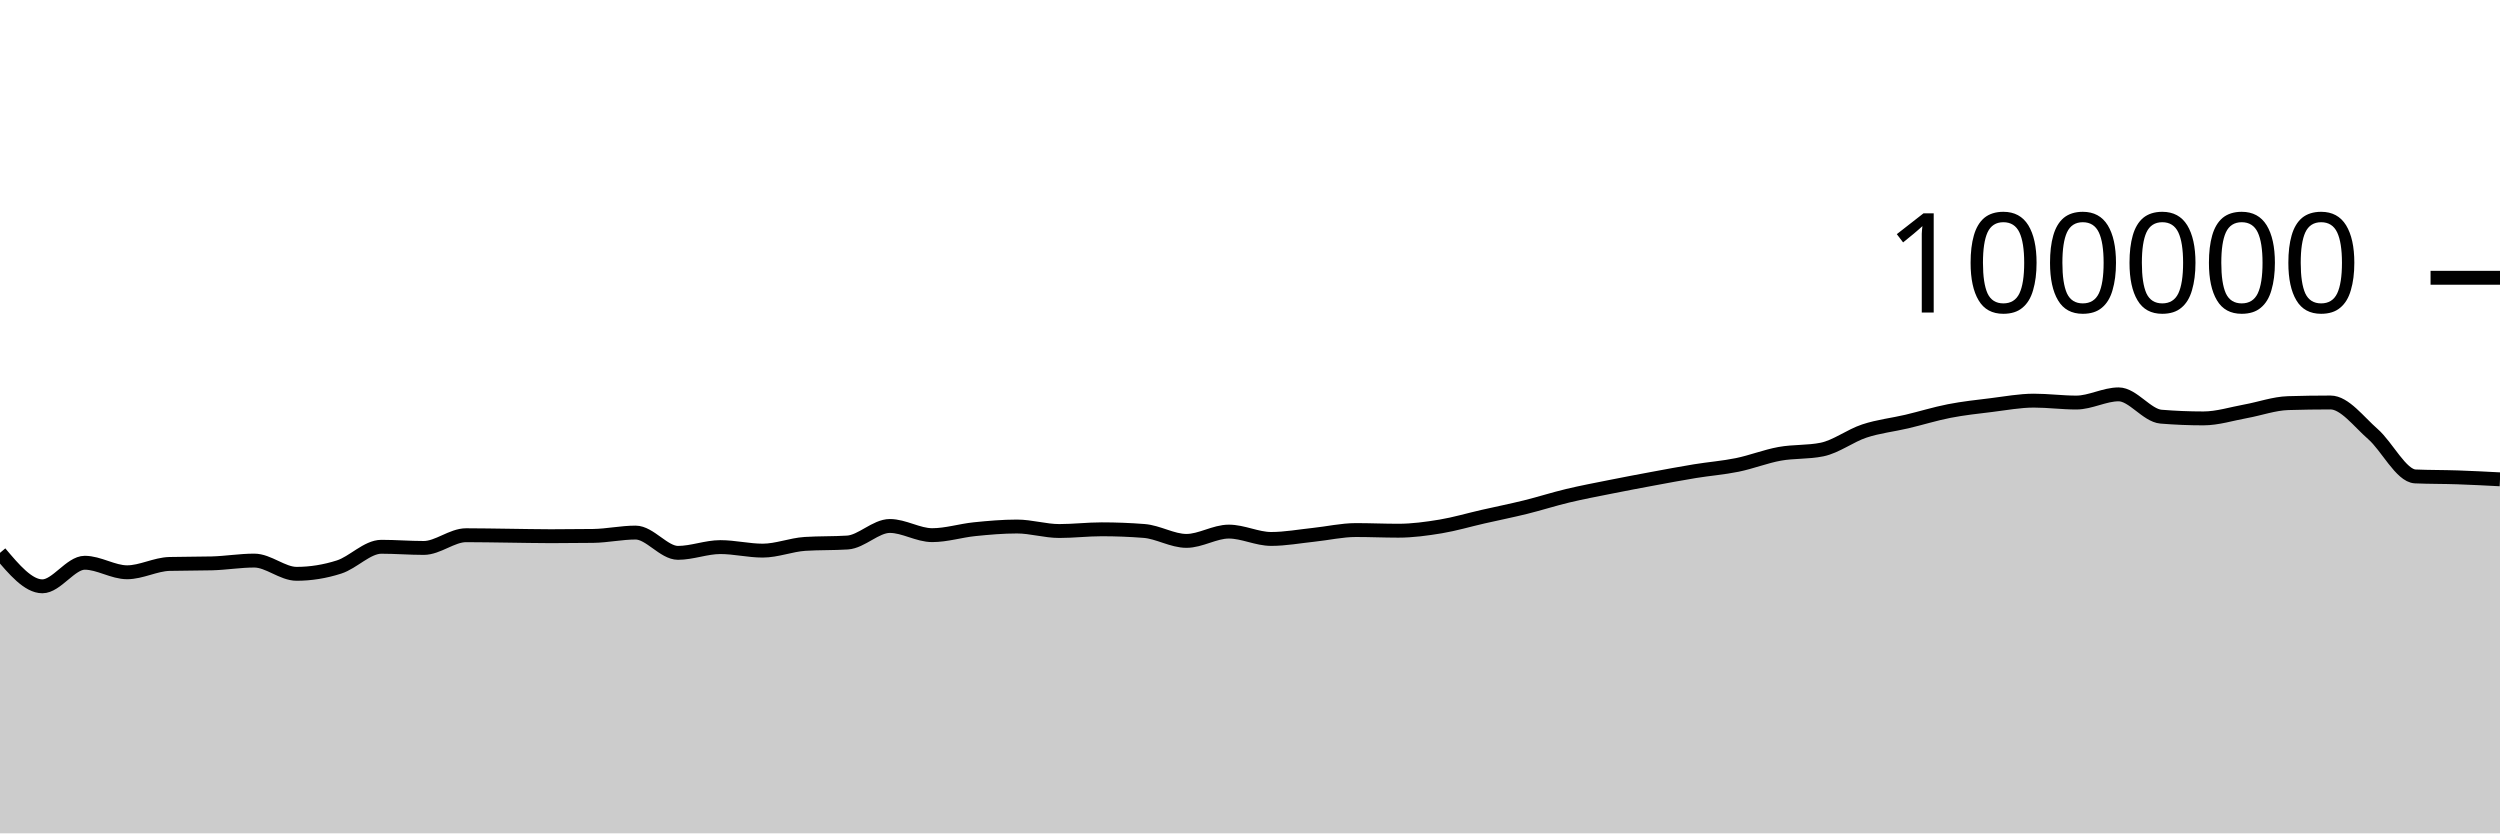
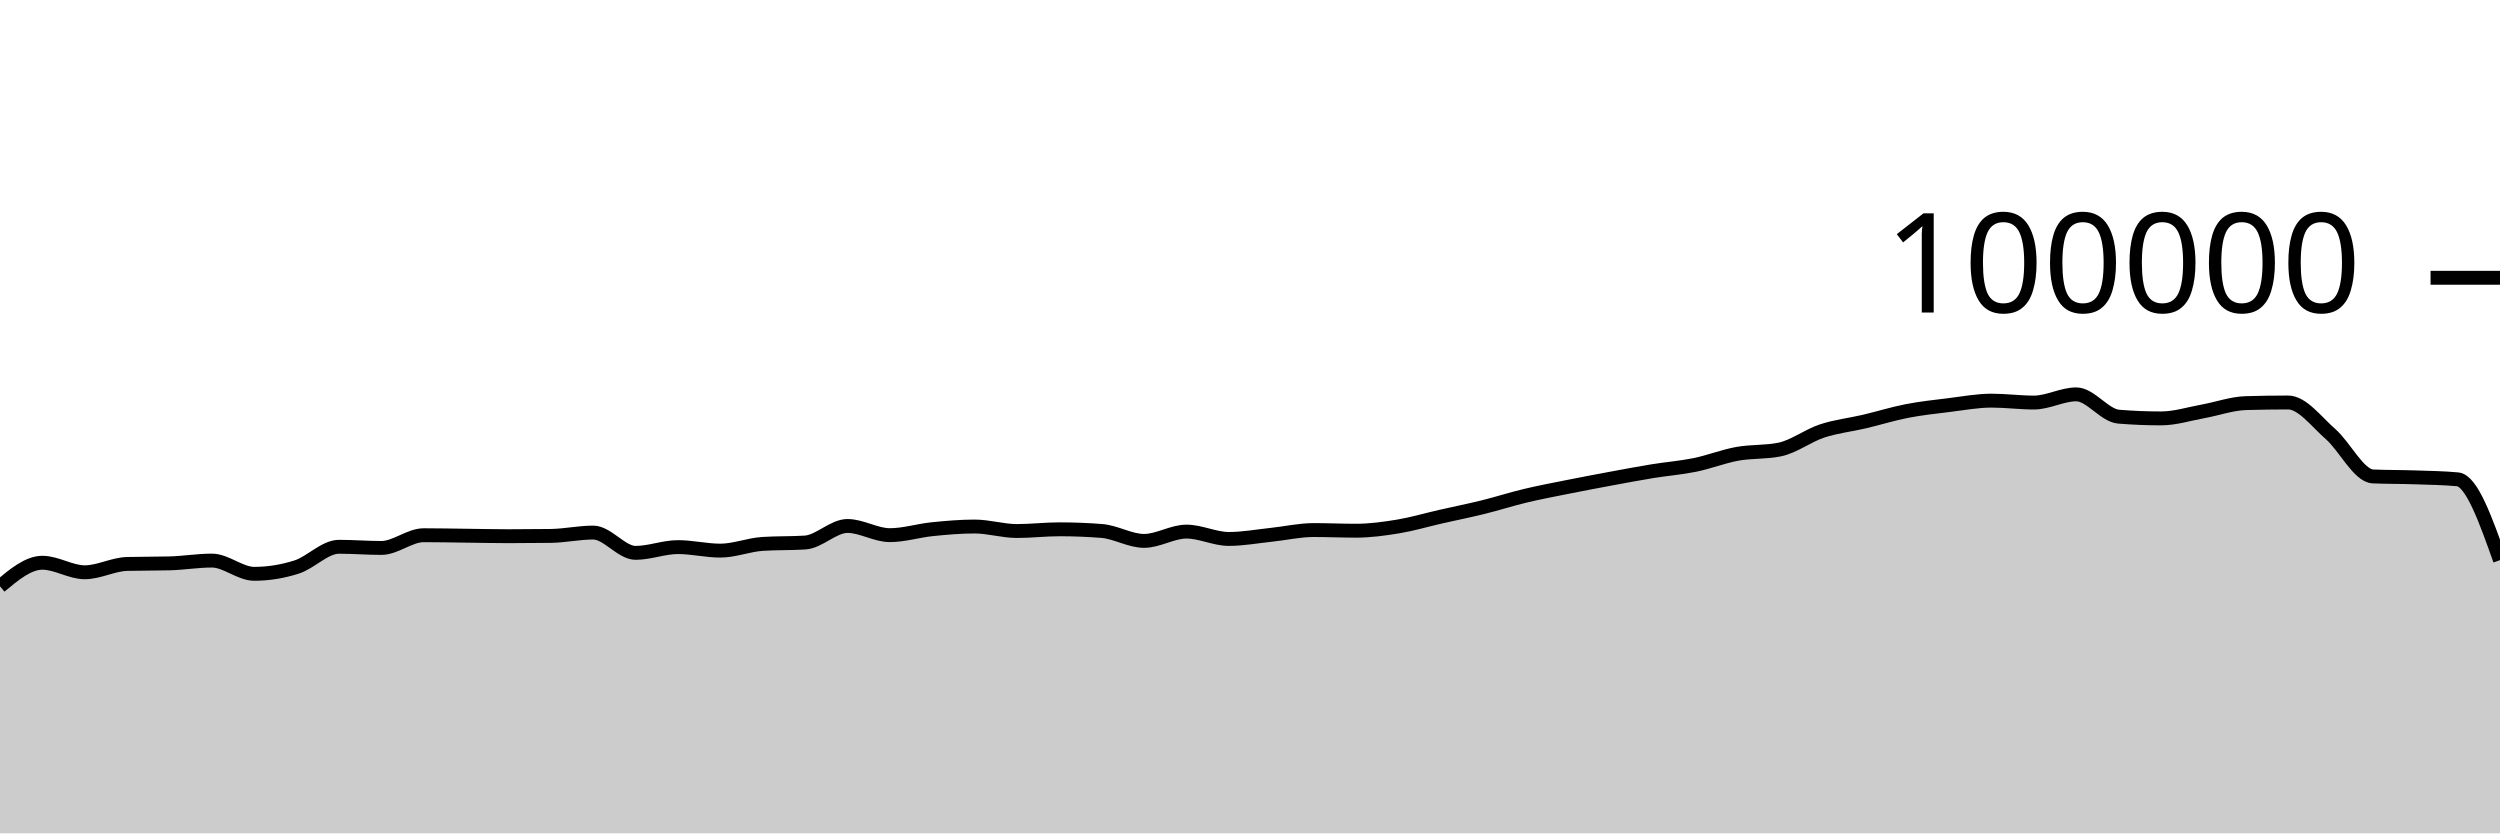
<svg xmlns="http://www.w3.org/2000/svg" viewBox="0 0 180 60">
  <g transform="translate(0,20)">
-     <path class="area" fill="rgba(0, 0, 0, 0.2)" d="M0,19.805C1.017,21.01,2.034,22.215,3.051,22.215C4.068,22.215,5.085,20.518,6.102,20.518C7.119,20.518,8.136,21.204,9.153,21.204C10.169,21.204,11.186,20.631,12.203,20.604C13.22,20.577,14.237,20.59,15.254,20.563C16.271,20.536,17.288,20.362,18.305,20.362C19.322,20.362,20.339,21.315,21.356,21.315C22.373,21.315,23.39,21.151,24.407,20.826C25.424,20.502,26.441,19.368,27.458,19.368C28.475,19.368,29.492,19.452,30.508,19.452C31.525,19.452,32.542,18.536,33.559,18.536C34.576,18.536,35.593,18.558,36.61,18.57C37.627,18.582,38.644,18.607,39.661,18.607C40.678,18.607,41.695,18.6,42.712,18.586C43.729,18.571,44.746,18.345,45.763,18.345C46.78,18.345,47.797,19.806,48.814,19.806C49.831,19.806,50.847,19.391,51.864,19.391C52.881,19.391,53.898,19.645,54.915,19.645C55.932,19.645,56.949,19.225,57.966,19.16C58.983,19.095,60,19.127,61.017,19.062C62.034,18.997,63.051,17.87,64.068,17.87C65.085,17.87,66.102,18.531,67.119,18.531C68.136,18.531,69.153,18.206,70.169,18.102C71.186,17.999,72.203,17.909,73.22,17.909C74.237,17.909,75.254,18.233,76.271,18.233C77.288,18.233,78.305,18.11,79.322,18.11C80.339,18.11,81.356,18.15,82.373,18.229C83.39,18.308,84.407,18.944,85.424,18.944C86.441,18.944,87.458,18.275,88.475,18.275C89.492,18.275,90.508,18.804,91.525,18.804C92.542,18.804,93.559,18.614,94.576,18.507C95.593,18.401,96.61,18.164,97.627,18.164C98.644,18.164,99.661,18.211,100.678,18.211C101.695,18.211,102.712,18.072,103.729,17.904C104.746,17.735,105.763,17.431,106.78,17.2C107.797,16.968,108.814,16.766,109.831,16.515C110.847,16.264,111.864,15.936,112.881,15.693C113.898,15.45,114.915,15.26,115.932,15.056C116.949,14.852,117.966,14.659,118.983,14.471C120,14.282,121.017,14.091,122.034,13.924C123.051,13.758,124.068,13.682,125.085,13.474C126.102,13.266,127.119,12.861,128.136,12.676C129.153,12.492,130.169,12.573,131.186,12.366C132.203,12.158,133.22,11.367,134.237,11.032C135.254,10.696,136.271,10.591,137.288,10.352C138.305,10.112,139.322,9.793,140.339,9.595C141.356,9.397,142.373,9.288,143.39,9.164C144.407,9.039,145.424,8.846,146.441,8.846C147.458,8.846,148.475,8.984,149.492,8.984C150.508,8.984,151.525,8.394,152.542,8.394C153.559,8.394,154.576,9.916,155.593,10C156.61,10.083,157.627,10.125,158.644,10.125C159.661,10.125,160.678,9.795,161.695,9.612C162.712,9.428,163.729,9.056,164.746,9.025C165.763,8.995,166.78,8.979,167.797,8.979C168.814,8.979,169.831,10.364,170.847,11.251C171.864,12.138,172.881,14.258,173.898,14.303C174.915,14.347,175.932,14.335,176.949,14.37C177.966,14.404,178.983,14.458,180,14.511L180,40C178.983,40,177.966,40,176.949,40C175.932,40,174.915,40,173.898,40C172.881,40,171.864,40,170.847,40C169.831,40,168.814,40,167.797,40C166.78,40,165.763,40,164.746,40C163.729,40,162.712,40,161.695,40C160.678,40,159.661,40,158.644,40C157.627,40,156.61,40,155.593,40C154.576,40,153.559,40,152.542,40C151.525,40,150.508,40,149.492,40C148.475,40,147.458,40,146.441,40C145.424,40,144.407,40,143.39,40C142.373,40,141.356,40,140.339,40C139.322,40,138.305,40,137.288,40C136.271,40,135.254,40,134.237,40C133.22,40,132.203,40,131.186,40C130.169,40,129.153,40,128.136,40C127.119,40,126.102,40,125.085,40C124.068,40,123.051,40,122.034,40C121.017,40,120,40,118.983,40C117.966,40,116.949,40,115.932,40C114.915,40,113.898,40,112.881,40C111.864,40,110.847,40,109.831,40C108.814,40,107.797,40,106.78,40C105.763,40,104.746,40,103.729,40C102.712,40,101.695,40,100.678,40C99.661,40,98.644,40,97.627,40C96.61,40,95.593,40,94.576,40C93.559,40,92.542,40,91.525,40C90.508,40,89.492,40,88.475,40C87.458,40,86.441,40,85.424,40C84.407,40,83.39,40,82.373,40C81.356,40,80.339,40,79.322,40C78.305,40,77.288,40,76.271,40C75.254,40,74.237,40,73.22,40C72.203,40,71.186,40,70.169,40C69.153,40,68.136,40,67.119,40C66.102,40,65.085,40,64.068,40C63.051,40,62.034,40,61.017,40C60,40,58.983,40,57.966,40C56.949,40,55.932,40,54.915,40C53.898,40,52.881,40,51.864,40C50.847,40,49.831,40,48.814,40C47.797,40,46.78,40,45.763,40C44.746,40,43.729,40,42.712,40C41.695,40,40.678,40,39.661,40C38.644,40,37.627,40,36.61,40C35.593,40,34.576,40,33.559,40C32.542,40,31.525,40,30.508,40C29.492,40,28.475,40,27.458,40C26.441,40,25.424,40,24.407,40C23.39,40,22.373,40,21.356,40C20.339,40,19.322,40,18.305,40C17.288,40,16.271,40,15.254,40C14.237,40,13.22,40,12.203,40C11.186,40,10.169,40,9.153,40C8.136,40,7.119,40,6.102,40C5.085,40,4.068,40,3.051,40C2.034,40,1.017,40,0,40Z" />
-     <path class="line" stroke="black" fill="none" d="M0,19.805C1.017,21.01,2.034,22.215,3.051,22.215C4.068,22.215,5.085,20.518,6.102,20.518C7.119,20.518,8.136,21.204,9.153,21.204C10.169,21.204,11.186,20.631,12.203,20.604C13.22,20.577,14.237,20.59,15.254,20.563C16.271,20.536,17.288,20.362,18.305,20.362C19.322,20.362,20.339,21.315,21.356,21.315C22.373,21.315,23.39,21.151,24.407,20.826C25.424,20.502,26.441,19.368,27.458,19.368C28.475,19.368,29.492,19.452,30.508,19.452C31.525,19.452,32.542,18.536,33.559,18.536C34.576,18.536,35.593,18.558,36.61,18.57C37.627,18.582,38.644,18.607,39.661,18.607C40.678,18.607,41.695,18.6,42.712,18.586C43.729,18.571,44.746,18.345,45.763,18.345C46.78,18.345,47.797,19.806,48.814,19.806C49.831,19.806,50.847,19.391,51.864,19.391C52.881,19.391,53.898,19.645,54.915,19.645C55.932,19.645,56.949,19.225,57.966,19.16C58.983,19.095,60,19.127,61.017,19.062C62.034,18.997,63.051,17.87,64.068,17.87C65.085,17.87,66.102,18.531,67.119,18.531C68.136,18.531,69.153,18.206,70.169,18.102C71.186,17.999,72.203,17.909,73.22,17.909C74.237,17.909,75.254,18.233,76.271,18.233C77.288,18.233,78.305,18.11,79.322,18.11C80.339,18.11,81.356,18.15,82.373,18.229C83.39,18.308,84.407,18.944,85.424,18.944C86.441,18.944,87.458,18.275,88.475,18.275C89.492,18.275,90.508,18.804,91.525,18.804C92.542,18.804,93.559,18.614,94.576,18.507C95.593,18.401,96.61,18.164,97.627,18.164C98.644,18.164,99.661,18.211,100.678,18.211C101.695,18.211,102.712,18.072,103.729,17.904C104.746,17.735,105.763,17.431,106.78,17.2C107.797,16.968,108.814,16.766,109.831,16.515C110.847,16.264,111.864,15.936,112.881,15.693C113.898,15.45,114.915,15.26,115.932,15.056C116.949,14.852,117.966,14.659,118.983,14.471C120,14.282,121.017,14.091,122.034,13.924C123.051,13.758,124.068,13.682,125.085,13.474C126.102,13.266,127.119,12.861,128.136,12.676C129.153,12.492,130.169,12.573,131.186,12.366C132.203,12.158,133.22,11.367,134.237,11.032C135.254,10.696,136.271,10.591,137.288,10.352C138.305,10.112,139.322,9.793,140.339,9.595C141.356,9.397,142.373,9.288,143.39,9.164C144.407,9.039,145.424,8.846,146.441,8.846C147.458,8.846,148.475,8.984,149.492,8.984C150.508,8.984,151.525,8.394,152.542,8.394C153.559,8.394,154.576,9.916,155.593,10C156.61,10.083,157.627,10.125,158.644,10.125C159.661,10.125,160.678,9.795,161.695,9.612C162.712,9.428,163.729,9.056,164.746,9.025C165.763,8.995,166.78,8.979,167.797,8.979C168.814,8.979,169.831,10.364,170.847,11.251C171.864,12.138,172.881,14.258,173.898,14.303C174.915,14.347,175.932,14.335,176.949,14.37C177.966,14.404,178.983,14.458,180,14.511" />
+     <path class="area" fill="rgba(0, 0, 0, 0.2)" d="M0,22.215C1.017,21.367,2.034,20.518,3.051,20.518C4.068,20.518,5.085,21.204,6.102,21.204C7.119,21.204,8.136,20.631,9.153,20.604C10.169,20.577,11.186,20.59,12.203,20.563C13.22,20.536,14.237,20.362,15.254,20.362C16.271,20.362,17.288,21.315,18.305,21.315C19.322,21.315,20.339,21.151,21.356,20.826C22.373,20.502,23.39,19.368,24.407,19.368C25.424,19.368,26.441,19.452,27.458,19.452C28.475,19.452,29.492,18.536,30.508,18.536C31.525,18.536,32.542,18.558,33.559,18.57C34.576,18.582,35.593,18.607,36.61,18.607C37.627,18.607,38.644,18.6,39.661,18.586C40.678,18.571,41.695,18.345,42.712,18.345C43.729,18.345,44.746,19.806,45.763,19.806C46.78,19.806,47.797,19.391,48.814,19.391C49.831,19.391,50.847,19.645,51.864,19.645C52.881,19.645,53.898,19.225,54.915,19.16C55.932,19.095,56.949,19.127,57.966,19.062C58.983,18.997,60,17.87,61.017,17.87C62.034,17.87,63.051,18.531,64.068,18.531C65.085,18.531,66.102,18.206,67.119,18.102C68.136,17.999,69.153,17.909,70.169,17.909C71.186,17.909,72.203,18.233,73.22,18.233C74.237,18.233,75.254,18.11,76.271,18.11C77.288,18.11,78.305,18.15,79.322,18.229C80.339,18.308,81.356,18.944,82.373,18.944C83.39,18.944,84.407,18.275,85.424,18.275C86.441,18.275,87.458,18.804,88.475,18.804C89.492,18.804,90.508,18.614,91.525,18.507C92.542,18.401,93.559,18.164,94.576,18.164C95.593,18.164,96.61,18.211,97.627,18.211C98.644,18.211,99.661,18.072,100.678,17.904C101.695,17.735,102.712,17.431,103.729,17.2C104.746,16.968,105.763,16.766,106.78,16.515C107.797,16.264,108.814,15.936,109.831,15.693C110.847,15.45,111.864,15.26,112.881,15.056C113.898,14.852,114.915,14.659,115.932,14.471C116.949,14.282,117.966,14.091,118.983,13.924C120,13.758,121.017,13.682,122.034,13.474C123.051,13.266,124.068,12.861,125.085,12.676C126.102,12.492,127.119,12.573,128.136,12.366C129.153,12.158,130.169,11.367,131.186,11.032C132.203,10.696,133.22,10.591,134.237,10.352C135.254,10.112,136.271,9.793,137.288,9.595C138.305,9.397,139.322,9.288,140.339,9.164C141.356,9.039,142.373,8.846,143.39,8.846C144.407,8.846,145.424,8.984,146.441,8.984C147.458,8.984,148.475,8.394,149.492,8.394C150.508,8.394,151.525,9.916,152.542,10C153.559,10.083,154.576,10.125,155.593,10.125C156.61,10.125,157.627,9.795,158.644,9.612C159.661,9.428,160.678,9.056,161.695,9.025C162.712,8.995,163.729,8.979,164.746,8.979C165.763,8.979,166.78,10.364,167.797,11.251C168.814,12.138,169.831,14.258,170.847,14.303C171.864,14.347,172.881,14.335,173.898,14.37C174.915,14.404,175.932,14.417,176.949,14.511C177.966,14.606,178.983,17.468,180,20.331L180,40C178.983,40,177.966,40,176.949,40C175.932,40,174.915,40,173.898,40C172.881,40,171.864,40,170.847,40C169.831,40,168.814,40,167.797,40C166.78,40,165.763,40,164.746,40C163.729,40,162.712,40,161.695,40C160.678,40,159.661,40,158.644,40C157.627,40,156.61,40,155.593,40C154.576,40,153.559,40,152.542,40C151.525,40,150.508,40,149.492,40C148.475,40,147.458,40,146.441,40C145.424,40,144.407,40,143.39,40C142.373,40,141.356,40,140.339,40C139.322,40,138.305,40,137.288,40C136.271,40,135.254,40,134.237,40C133.22,40,132.203,40,131.186,40C130.169,40,129.153,40,128.136,40C127.119,40,126.102,40,125.085,40C124.068,40,123.051,40,122.034,40C121.017,40,120,40,118.983,40C117.966,40,116.949,40,115.932,40C114.915,40,113.898,40,112.881,40C111.864,40,110.847,40,109.831,40C108.814,40,107.797,40,106.78,40C105.763,40,104.746,40,103.729,40C102.712,40,101.695,40,100.678,40C99.661,40,98.644,40,97.627,40C96.61,40,95.593,40,94.576,40C93.559,40,92.542,40,91.525,40C90.508,40,89.492,40,88.475,40C87.458,40,86.441,40,85.424,40C84.407,40,83.39,40,82.373,40C81.356,40,80.339,40,79.322,40C78.305,40,77.288,40,76.271,40C75.254,40,74.237,40,73.22,40C72.203,40,71.186,40,70.169,40C69.153,40,68.136,40,67.119,40C66.102,40,65.085,40,64.068,40C63.051,40,62.034,40,61.017,40C60,40,58.983,40,57.966,40C56.949,40,55.932,40,54.915,40C53.898,40,52.881,40,51.864,40C50.847,40,49.831,40,48.814,40C47.797,40,46.78,40,45.763,40C44.746,40,43.729,40,42.712,40C41.695,40,40.678,40,39.661,40C38.644,40,37.627,40,36.61,40C35.593,40,34.576,40,33.559,40C32.542,40,31.525,40,30.508,40C29.492,40,28.475,40,27.458,40C26.441,40,25.424,40,24.407,40C23.39,40,22.373,40,21.356,40C20.339,40,19.322,40,18.305,40C17.288,40,16.271,40,15.254,40C14.237,40,13.22,40,12.203,40C11.186,40,10.169,40,9.153,40C8.136,40,7.119,40,6.102,40C5.085,40,4.068,40,3.051,40C2.034,40,1.017,40,0,40Z" />
+     <path class="line" stroke="black" fill="none" d="M0,22.215C1.017,21.367,2.034,20.518,3.051,20.518C4.068,20.518,5.085,21.204,6.102,21.204C7.119,21.204,8.136,20.631,9.153,20.604C10.169,20.577,11.186,20.59,12.203,20.563C13.22,20.536,14.237,20.362,15.254,20.362C16.271,20.362,17.288,21.315,18.305,21.315C19.322,21.315,20.339,21.151,21.356,20.826C22.373,20.502,23.39,19.368,24.407,19.368C25.424,19.368,26.441,19.452,27.458,19.452C28.475,19.452,29.492,18.536,30.508,18.536C31.525,18.536,32.542,18.558,33.559,18.57C34.576,18.582,35.593,18.607,36.61,18.607C37.627,18.607,38.644,18.6,39.661,18.586C40.678,18.571,41.695,18.345,42.712,18.345C43.729,18.345,44.746,19.806,45.763,19.806C46.78,19.806,47.797,19.391,48.814,19.391C49.831,19.391,50.847,19.645,51.864,19.645C52.881,19.645,53.898,19.225,54.915,19.16C55.932,19.095,56.949,19.127,57.966,19.062C58.983,18.997,60,17.87,61.017,17.87C62.034,17.87,63.051,18.531,64.068,18.531C65.085,18.531,66.102,18.206,67.119,18.102C68.136,17.999,69.153,17.909,70.169,17.909C71.186,17.909,72.203,18.233,73.22,18.233C74.237,18.233,75.254,18.11,76.271,18.11C77.288,18.11,78.305,18.15,79.322,18.229C80.339,18.308,81.356,18.944,82.373,18.944C83.39,18.944,84.407,18.275,85.424,18.275C86.441,18.275,87.458,18.804,88.475,18.804C89.492,18.804,90.508,18.614,91.525,18.507C92.542,18.401,93.559,18.164,94.576,18.164C95.593,18.164,96.61,18.211,97.627,18.211C98.644,18.211,99.661,18.072,100.678,17.904C101.695,17.735,102.712,17.431,103.729,17.2C104.746,16.968,105.763,16.766,106.78,16.515C107.797,16.264,108.814,15.936,109.831,15.693C110.847,15.45,111.864,15.26,112.881,15.056C113.898,14.852,114.915,14.659,115.932,14.471C116.949,14.282,117.966,14.091,118.983,13.924C120,13.758,121.017,13.682,122.034,13.474C123.051,13.266,124.068,12.861,125.085,12.676C126.102,12.492,127.119,12.573,128.136,12.366C129.153,12.158,130.169,11.367,131.186,11.032C132.203,10.696,133.22,10.591,134.237,10.352C135.254,10.112,136.271,9.793,137.288,9.595C138.305,9.397,139.322,9.288,140.339,9.164C141.356,9.039,142.373,8.846,143.39,8.846C144.407,8.846,145.424,8.984,146.441,8.984C147.458,8.984,148.475,8.394,149.492,8.394C150.508,8.394,151.525,9.916,152.542,10C153.559,10.083,154.576,10.125,155.593,10.125C156.61,10.125,157.627,9.795,158.644,9.612C159.661,9.428,160.678,9.056,161.695,9.025C162.712,8.995,163.729,8.979,164.746,8.979C165.763,8.979,166.78,10.364,167.797,11.251C168.814,12.138,169.831,14.258,170.847,14.303C171.864,14.347,172.881,14.335,173.898,14.37C174.915,14.404,175.932,14.417,176.949,14.511C177.966,14.606,178.983,17.468,180,20.331" />
    <path class="axis-ceiling" stroke-width="1" stroke="black" fill="none" d="M175,0L180,0" />
    <text class="axis-ceiling-label" font-family="sans-serif" text-anchor="end" font-size="10px" x="170" y="2.5">100000</text>
  </g>
</svg>
